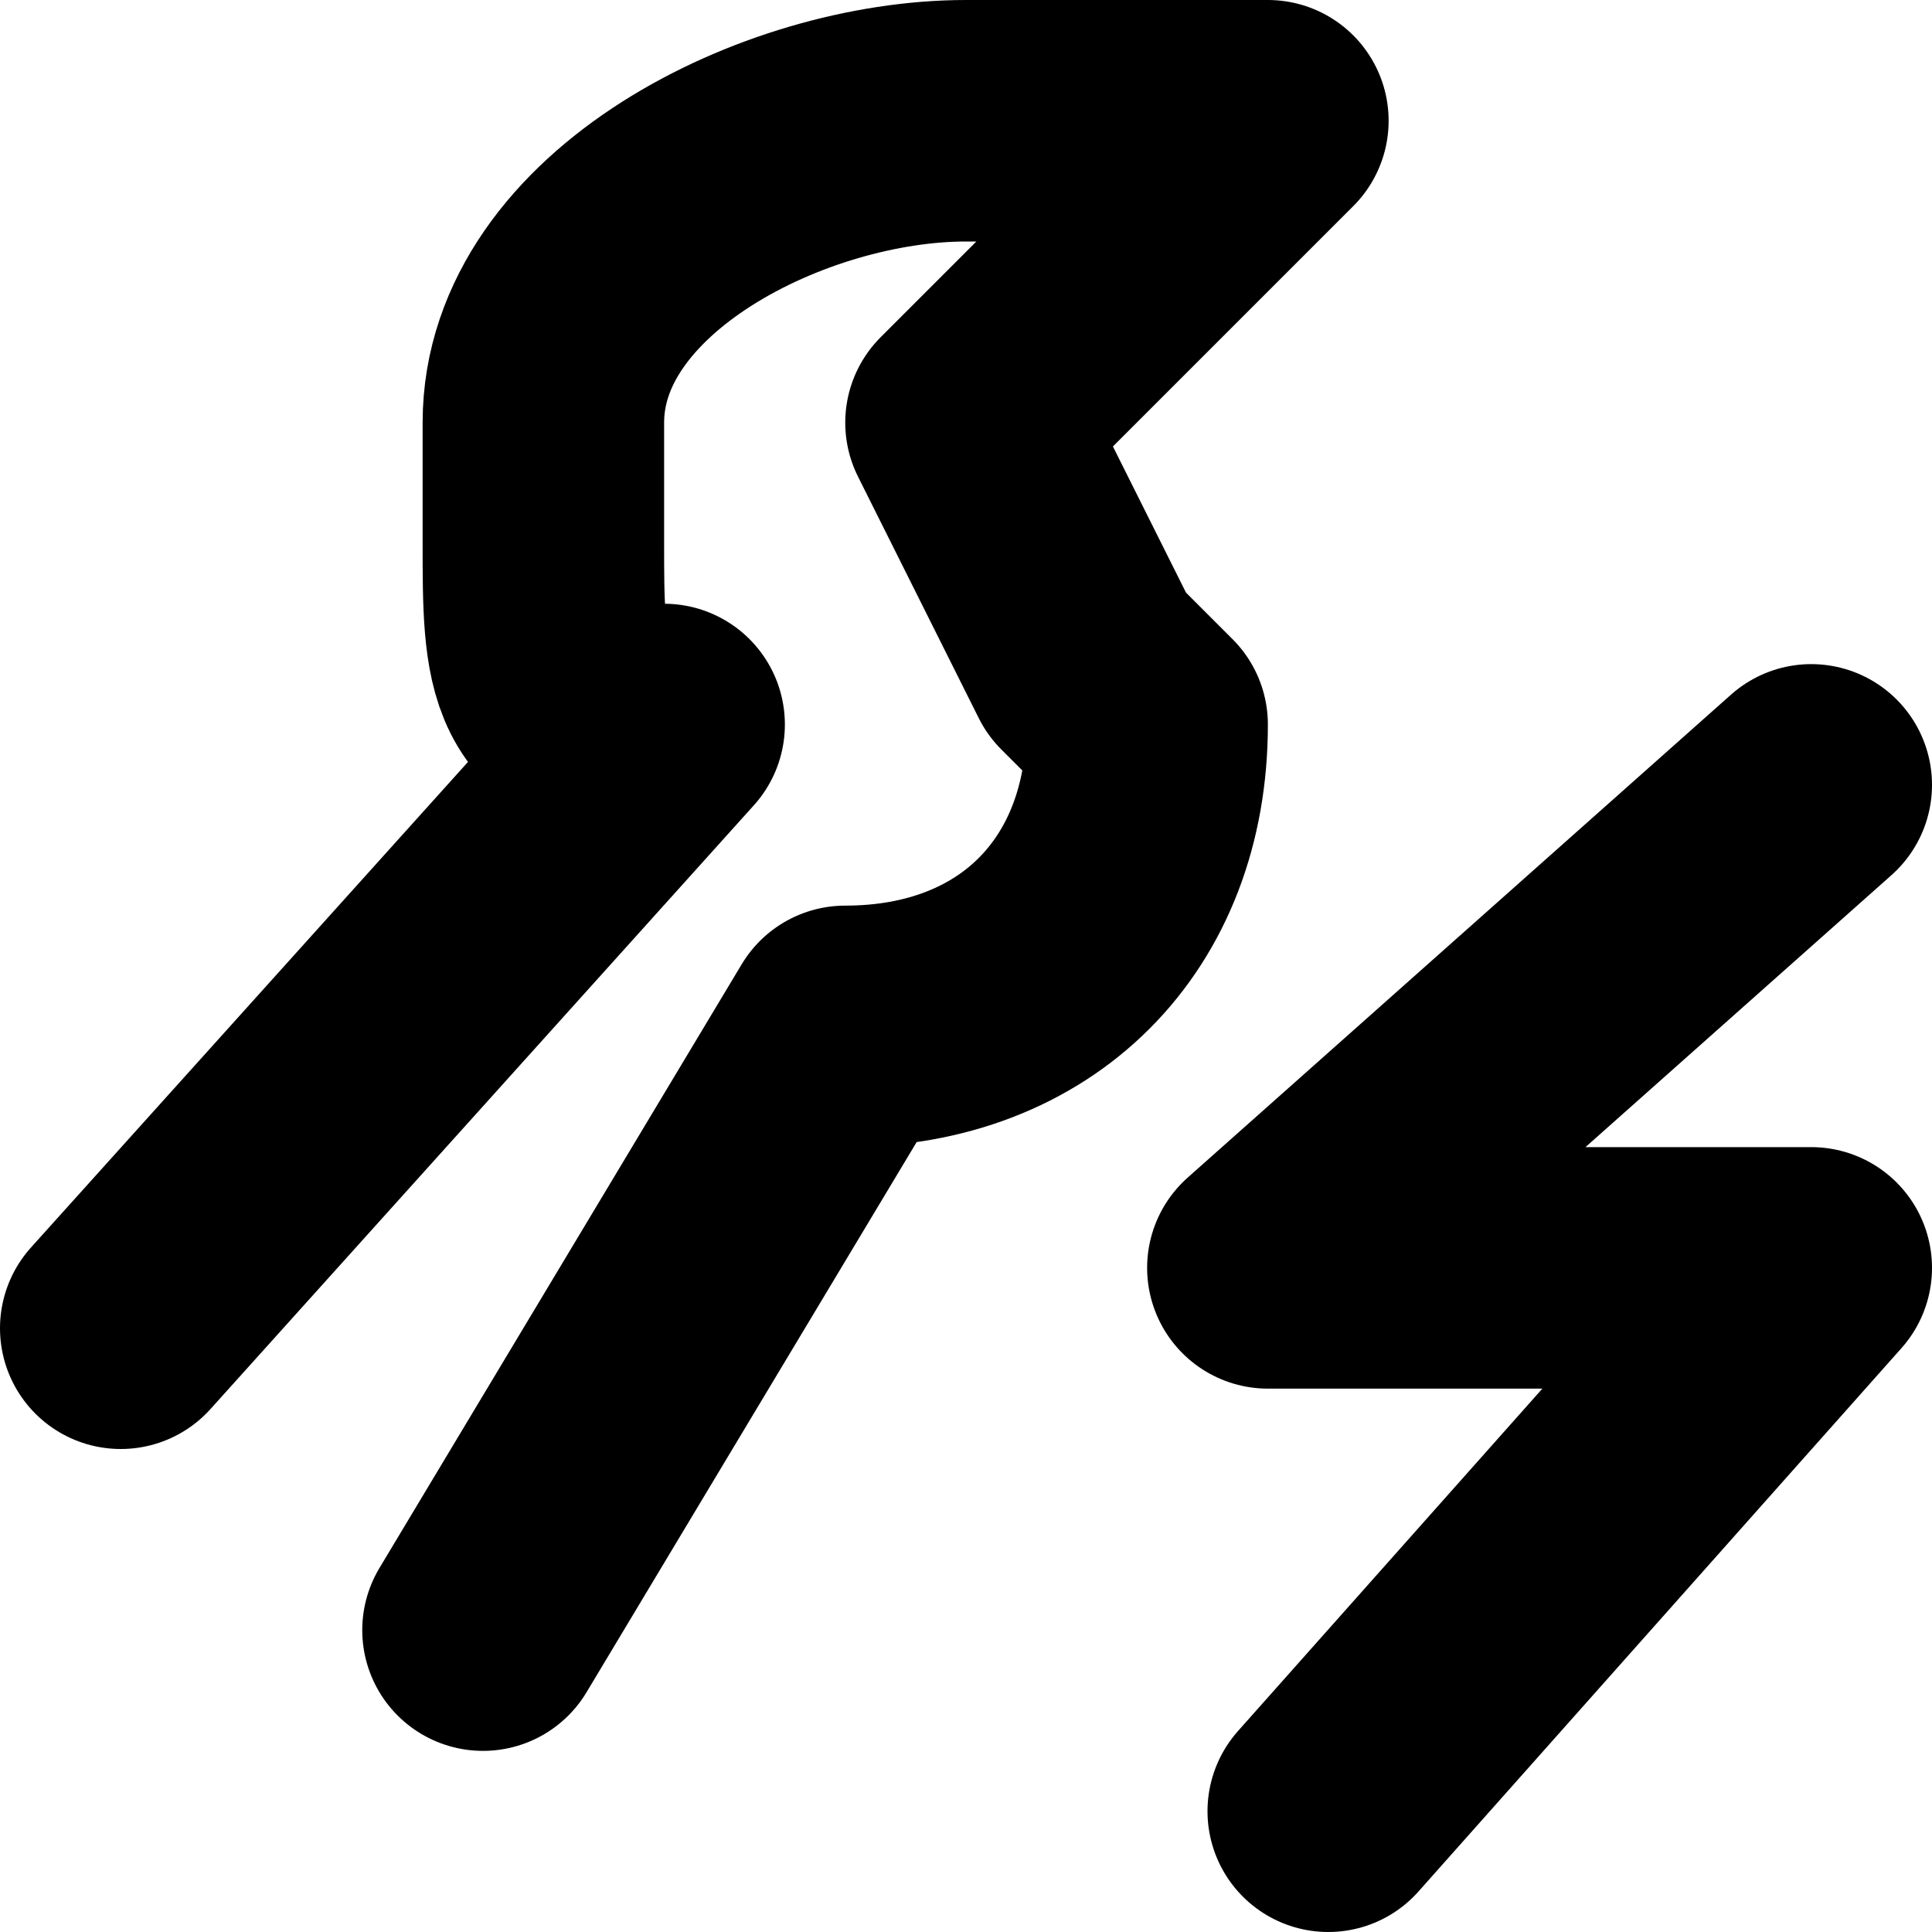
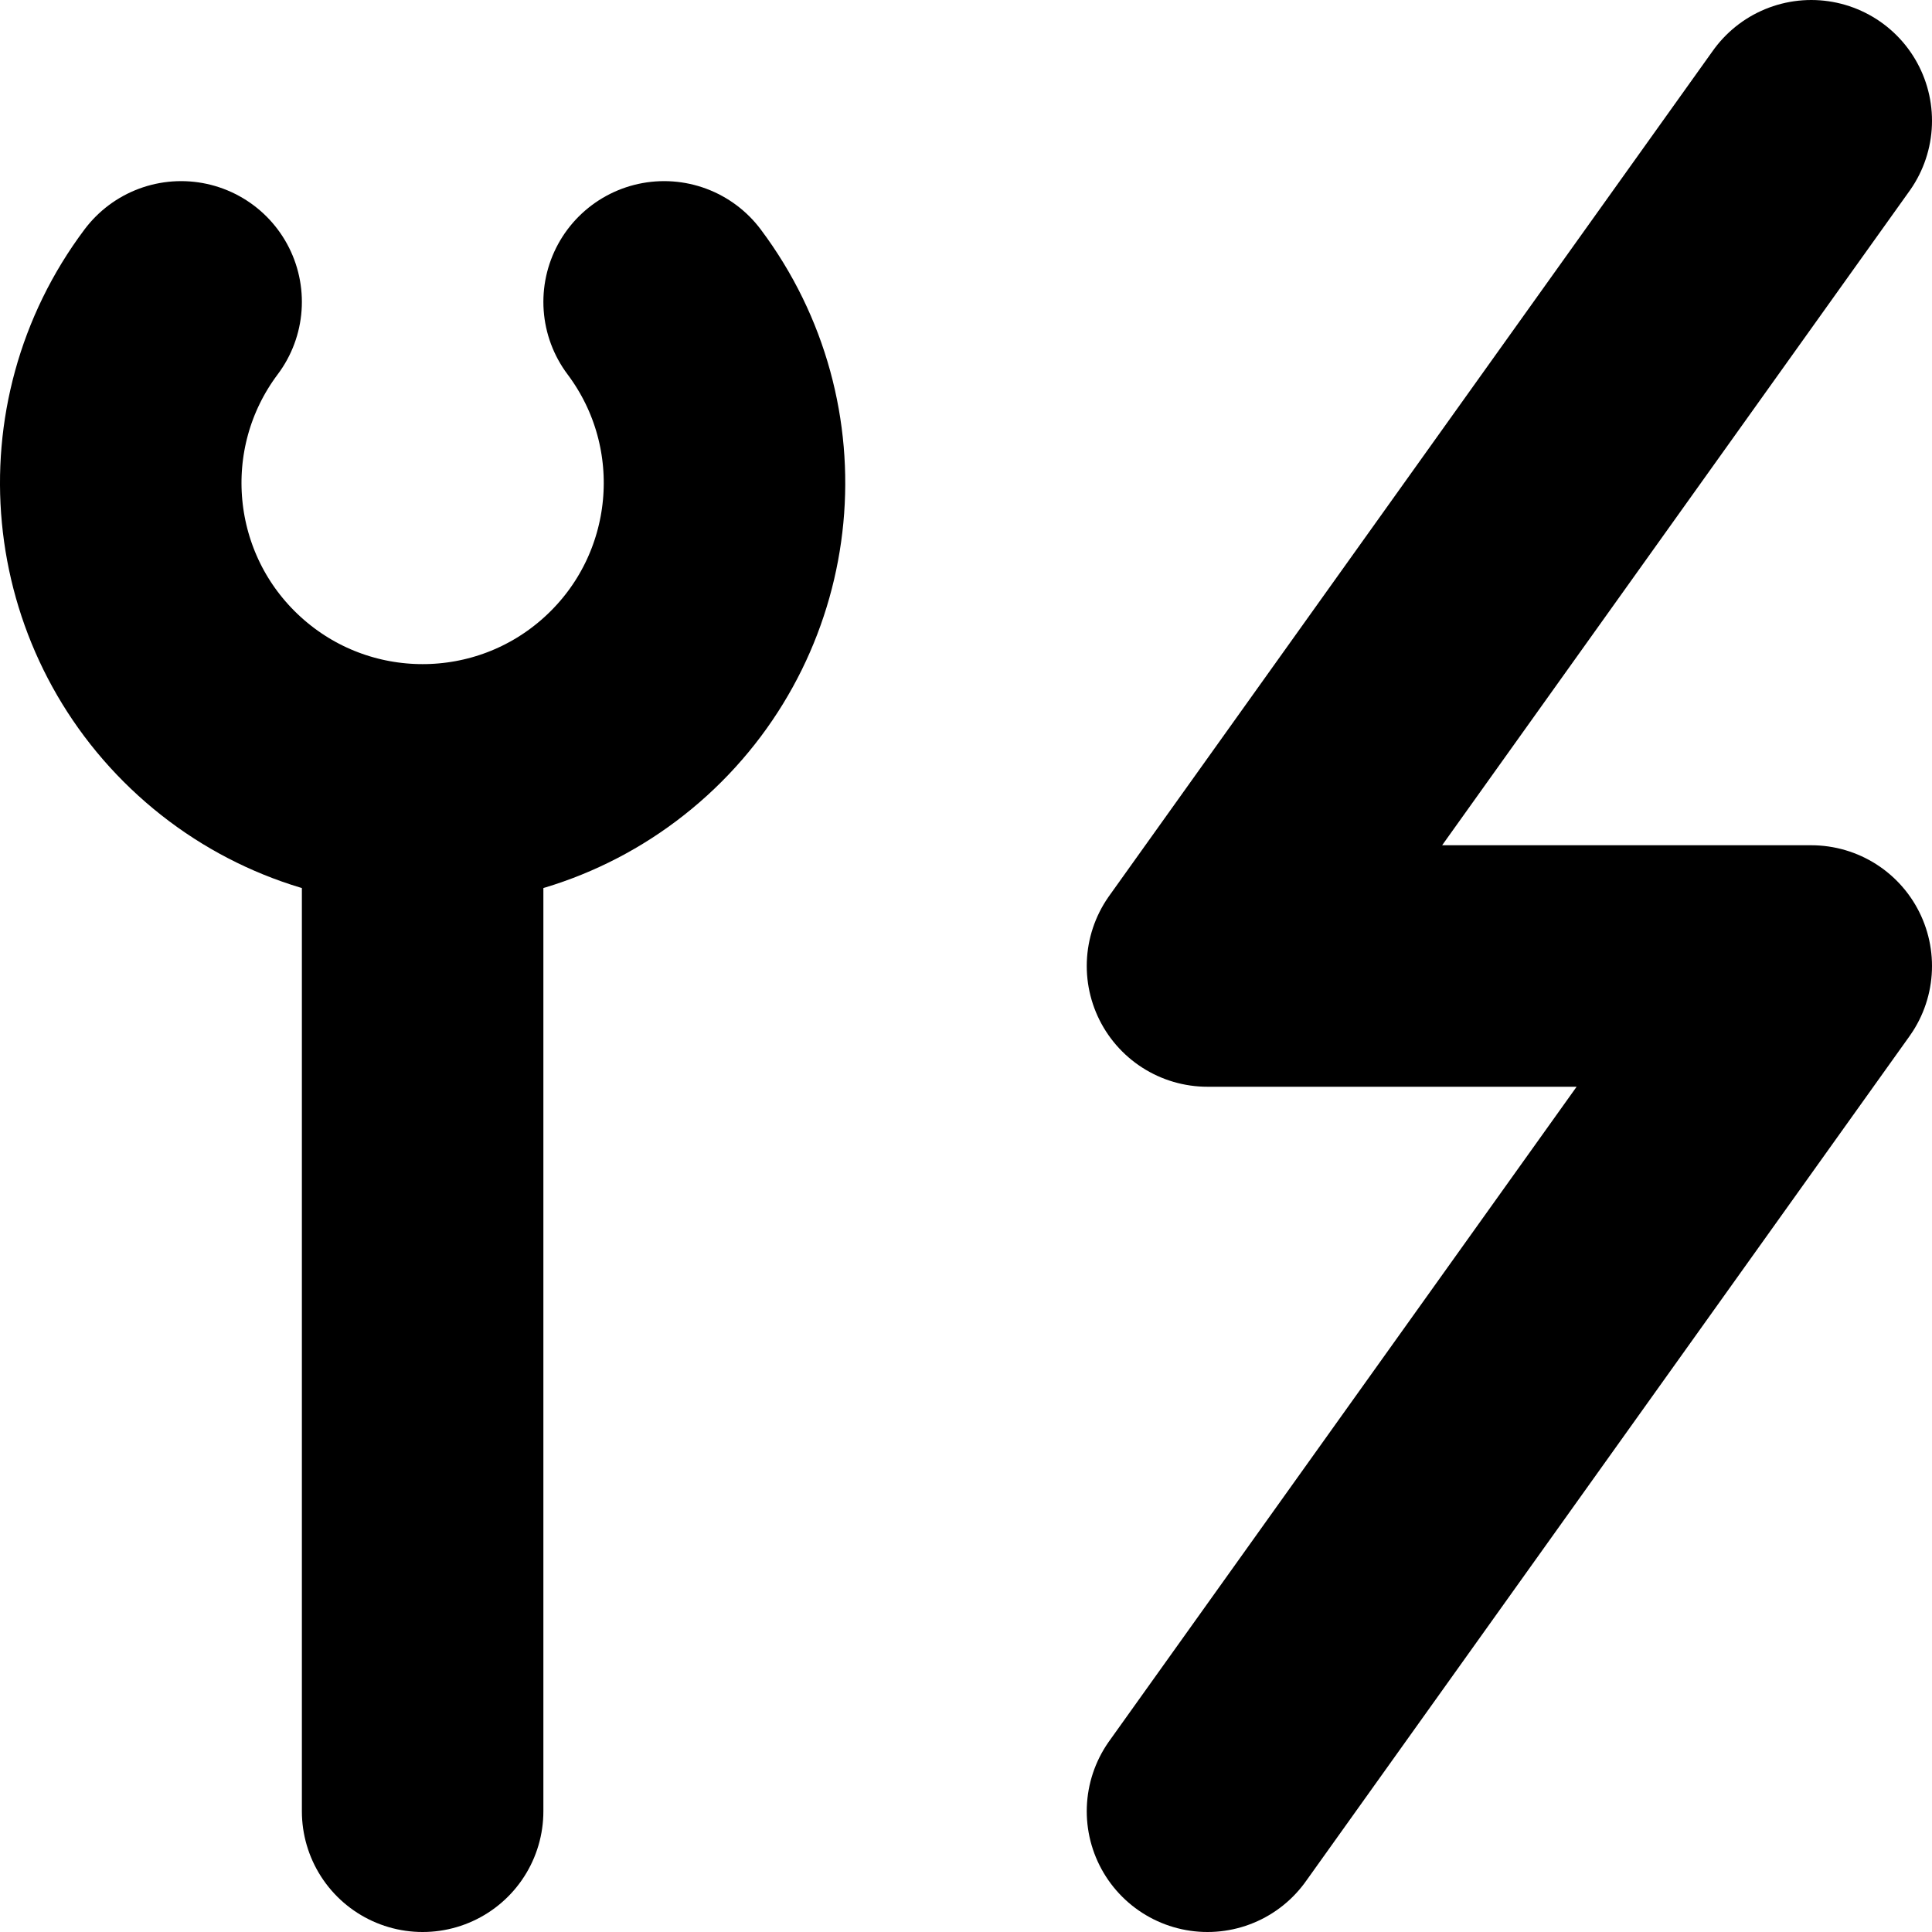
<svg xmlns="http://www.w3.org/2000/svg" width="32" height="32" viewBox="0 0 32 32" fill="none" stroke="currentColor" stroke-width="4" stroke-linecap="round" stroke-linejoin="round">
-   <path id="path-1-1" d="M2 22L11 12C9 12 9 11 9 9C9 9 9 8 9 7C9 4 13 2 16 2L21 2L16 7L18 11C18 11 19 12 19 12C19 15 17 17 14 17L8 27" />
-   <path id="path-2-1" d="M30 13L21 21L30 21L22 30" />
+   <path id="jaw" d="M11 5A5 5 0 1 1 3 5" />
+   <path id="handle" d="M7 14L7 30" />
+   <path id="bolt" d="M30 2L20 16L30 16L20 30" />
</svg>
